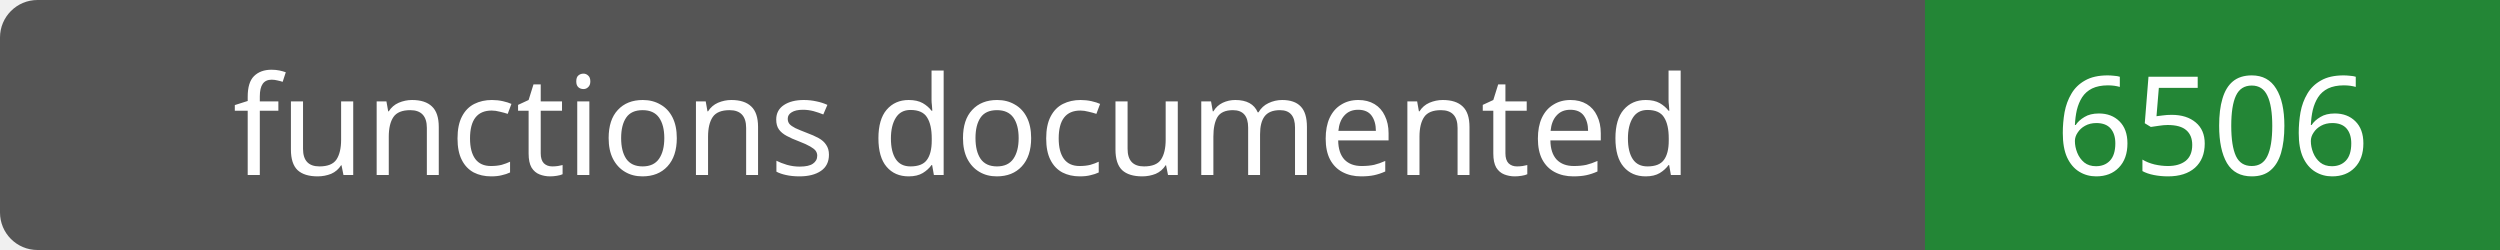
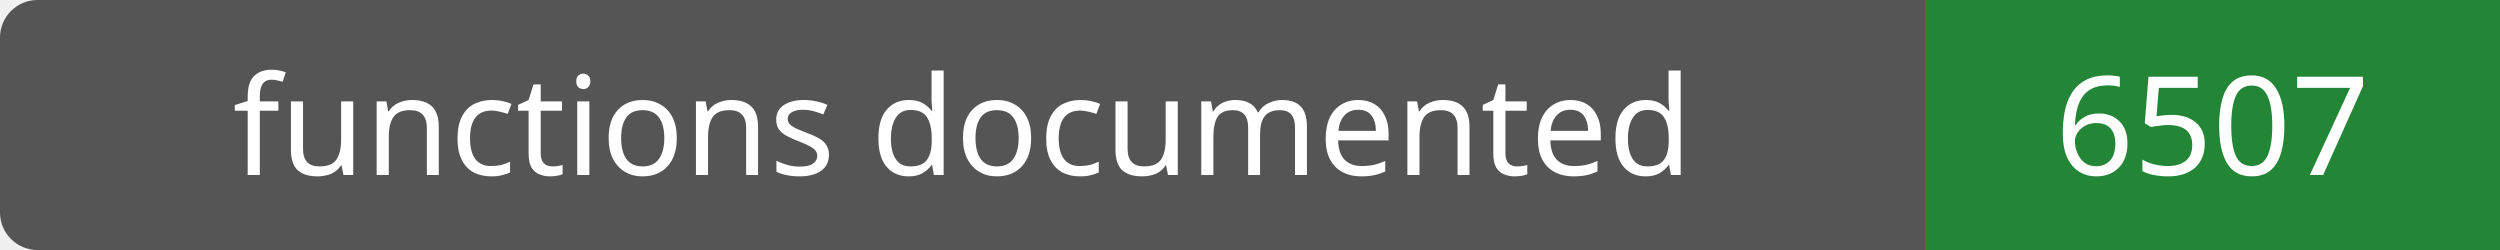
- <svg xmlns="http://www.w3.org/2000/svg" width="200" height="20" role="img" aria-label="functions documented: 6506">
+ <svg xmlns="http://www.w3.org/2000/svg" width="200" height="20" role="img" aria-label="functions documented: 6507">
  <rect width="200" height="20" rx="3" fill="#555" />
  <path fill="#238636" d="M154 0h46v20H154z" />
  <g fill="#fff" text-anchor="middle" font-family="Verdana,sans-serif" font-size="11">
    <text x="77.0" y="14">functions documented</text>
-     <text x="177.0" y="14">6506</text>
+     <text x="177.0" y="14">6507</text>
  </g>
</svg>
